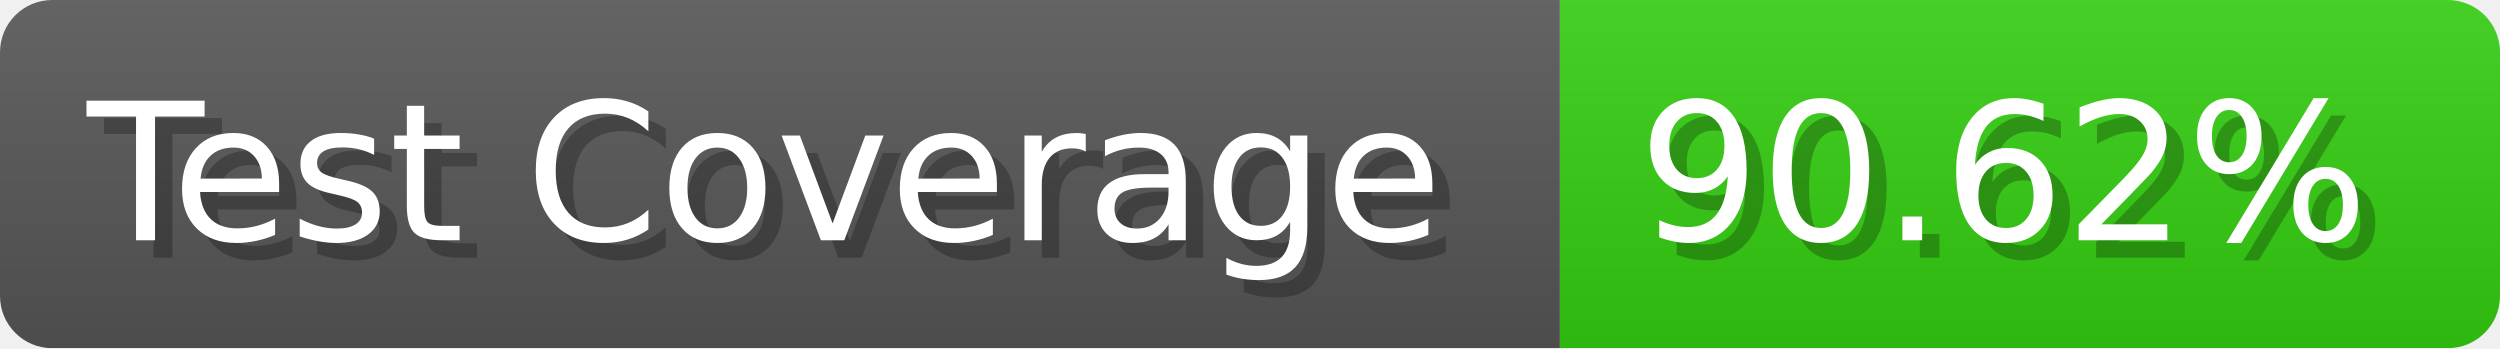
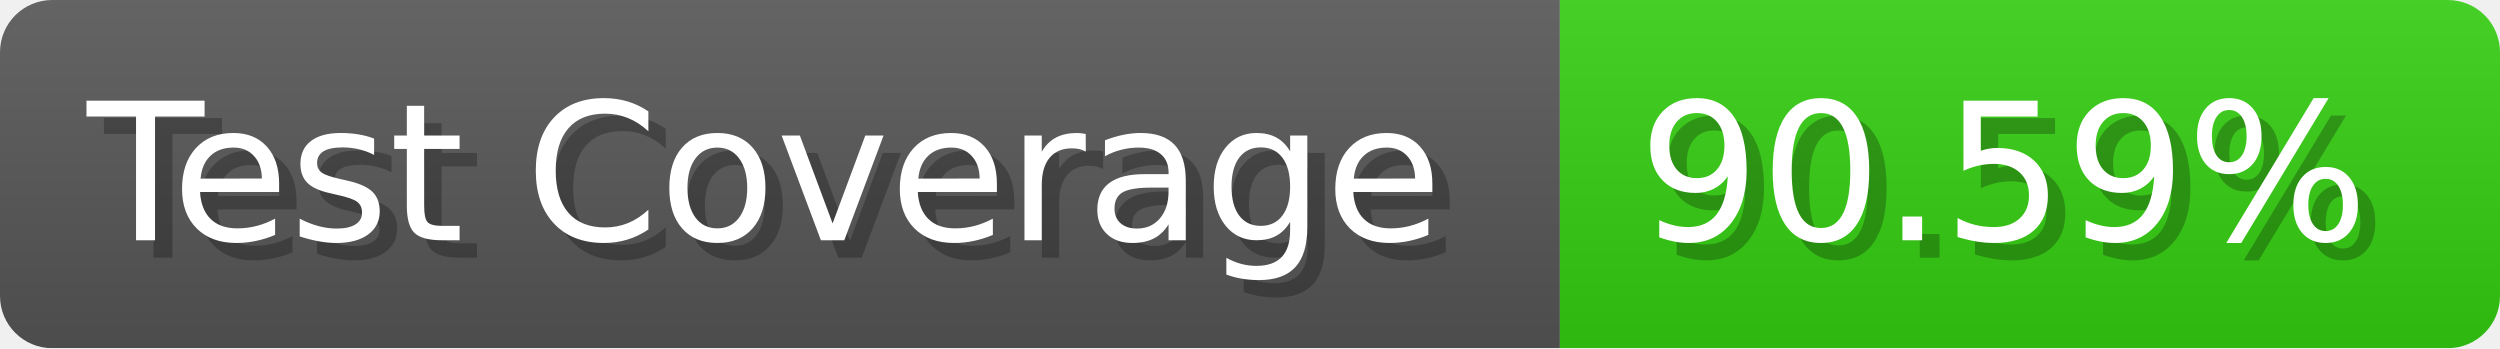
- <svg xmlns="http://www.w3.org/2000/svg" width="143.6" height="20" viewBox="0 0 1436 200" role="img" aria-label="Test Coverage: 90.62%">
+ <svg xmlns="http://www.w3.org/2000/svg" width="143.6" height="20" viewBox="0 0 1436 200" role="img" aria-label="Test Coverage: 90.59%">
  <linearGradient id="a" x2="0" y2="100%">
    <stop offset="0" stop-opacity=".1" stop-color="#EEE" />
    <stop offset="1" stop-opacity=".1" />
  </linearGradient>
  <mask id="m">
    <rect width="1436" height="200" rx="30" fill="#FFF" />
  </mask>
  <g mask="url(#m)">
    <rect width="896" height="200" fill="#555" />
    <rect width="540" height="200" fill="#3C1" x="896" />
    <rect width="1436" height="200" fill="url(#a)" />
  </g>
  <g aria-hidden="true" fill="#fff" text-anchor="start" font-family="Verdana,DejaVu Sans,sans-serif" font-size="110">
    <text x="60" y="148" textLength="796" fill="#000" opacity="0.25">Test Coverage</text>
    <text x="50" y="138" textLength="796">Test Coverage</text>
-     <text x="951" y="148" textLength="440" fill="#000" opacity="0.25">90.62%</text>
-     <text x="941" y="138" textLength="440">90.62%</text>
+     <text x="951" y="148" textLength="440" fill="#000" opacity="0.25">90.59%</text>
+     <text x="941" y="138" textLength="440">90.59%</text>
  </g>
</svg>
